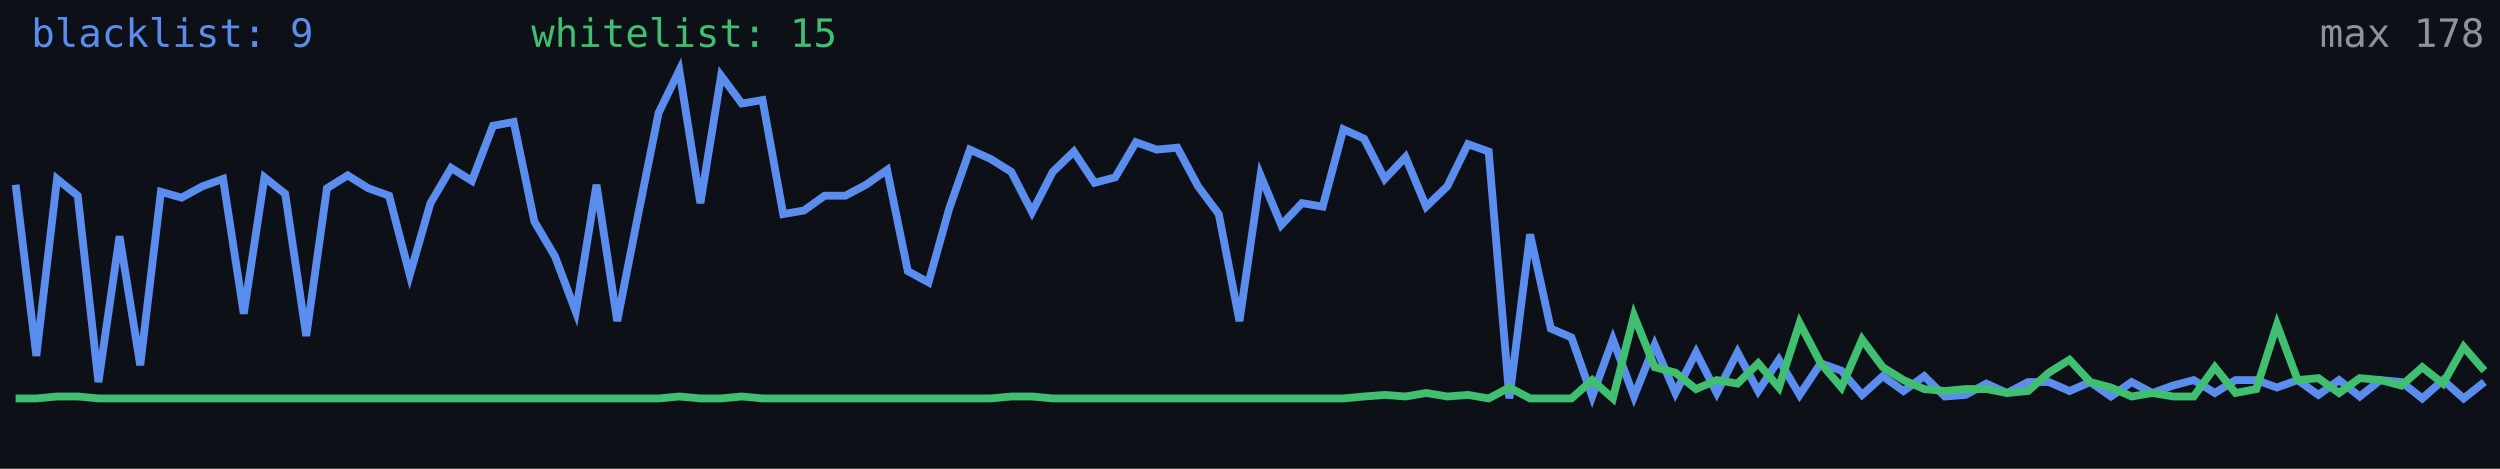
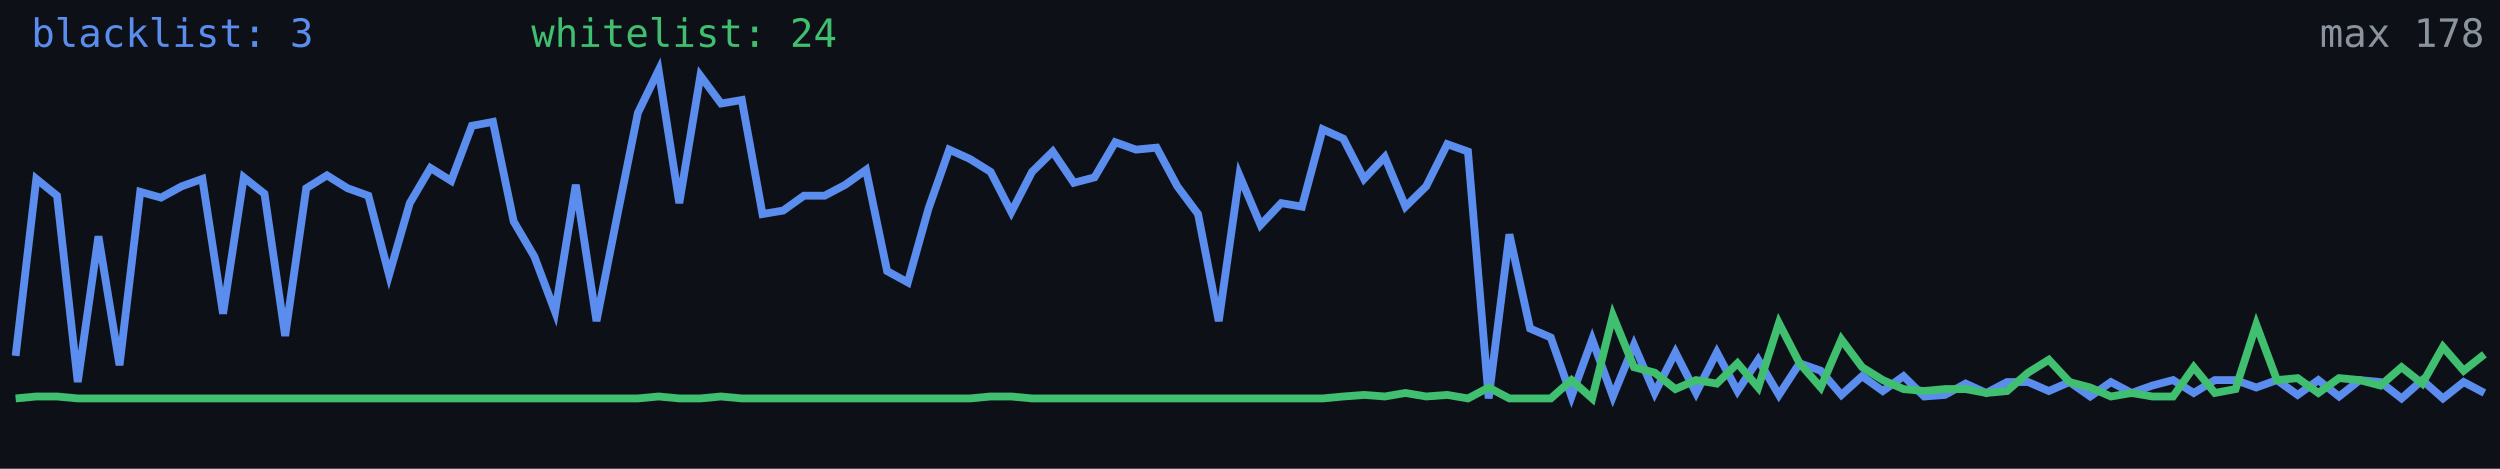
<svg xmlns="http://www.w3.org/2000/svg" width="640" height="120" viewBox="0 0 640 120" role="img" aria-label="Alive configs trend">
  <rect width="640" height="120" fill="#0d1117" />
-   <polyline fill="none" stroke="#5b8def" stroke-width="2" points="4.0,47.3 9.3,91.1 14.6,45.8 19.9,50.1 25.2,97.8 30.6,60.5 35.9,93.5 41.2,49.1 46.5,50.6 51.8,47.7 57.1,45.8 62.4,80.3 67.7,45.4 73.0,49.6 78.4,86.0 83.7,48.2 89.0,44.9 94.3,48.2 99.6,50.1 104.9,70.4 110.2,52.0 115.5,43.0 120.8,46.3 126.2,32.2 131.5,31.2 136.8,56.7 142.1,65.7 147.4,79.8 152.7,47.3 158.0,82.2 163.3,55.3 168.6,28.9 173.9,18.0 179.3,52.0 184.6,19.4 189.9,26.5 195.2,25.6 200.5,54.8 205.8,53.9 211.1,50.1 216.4,50.1 221.7,47.3 227.1,43.5 232.4,69.4 237.7,72.3 243.0,53.4 248.3,38.3 253.6,40.7 258.9,44.0 264.2,54.3 269.5,44.0 274.9,38.8 280.2,46.8 285.5,45.4 290.8,36.4 296.1,38.3 301.4,37.8 306.7,47.7 312.0,54.8 317.3,82.2 322.7,44.9 328.0,57.6 333.3,52.0 338.6,52.9 343.9,33.1 349.2,35.5 354.5,45.8 359.8,40.2 365.1,52.9 370.5,47.7 375.8,36.9 381.1,38.8 386.4,102.0 391.7,60.0 397.0,84.1 402.3,86.4 407.6,101.5 412.9,86.9 418.3,101.5 423.6,88.3 428.9,100.6 434.2,90.2 439.5,100.6 444.8,90.2 450.1,100.1 455.4,92.1 460.7,101.1 466.1,93.0 471.4,94.9 476.7,101.1 482.0,96.3 487.3,100.1 492.6,96.3 497.9,101.5 503.2,101.1 508.5,98.2 513.8,100.6 519.2,97.8 524.5,97.8 529.8,100.1 535.1,97.8 540.4,101.5 545.7,97.8 551.0,100.6 556.3,98.7 561.6,97.3 567.0,100.6 572.3,97.3 577.6,97.3 582.9,99.2 588.2,97.3 593.5,101.1 598.8,97.3 604.1,101.5 609.4,97.3 614.8,97.8 620.1,102.0 625.4,97.3 630.7,102.0 636.0,97.8" />
-   <polyline fill="none" stroke="#3fbf6f" stroke-width="2" points="4.0,102.0 9.3,102.0 14.6,101.5 19.9,101.5 25.2,102.0 30.6,102.0 35.9,102.0 41.2,102.0 46.5,102.0 51.8,102.0 57.1,102.0 62.4,102.0 67.7,102.0 73.0,102.0 78.4,102.0 83.7,102.0 89.0,102.0 94.3,102.0 99.6,102.0 104.9,102.0 110.2,102.0 115.5,102.0 120.8,102.0 126.2,102.0 131.5,102.0 136.8,102.0 142.1,102.0 147.4,102.0 152.7,102.0 158.0,102.0 163.3,102.0 168.6,102.0 173.9,101.5 179.3,102.0 184.6,102.0 189.9,101.5 195.2,102.0 200.5,102.0 205.8,102.0 211.1,102.0 216.4,102.0 221.7,102.0 227.1,102.0 232.4,102.0 237.7,102.0 243.0,102.0 248.3,102.0 253.6,102.0 258.9,101.5 264.2,101.5 269.5,102.0 274.9,102.0 280.2,102.0 285.5,102.0 290.8,102.0 296.1,102.0 301.4,102.0 306.7,102.0 312.0,102.0 317.3,102.0 322.7,102.0 328.0,102.0 333.3,102.0 338.6,102.0 343.9,102.0 349.2,101.5 354.5,101.1 359.8,101.5 365.1,100.6 370.5,101.5 375.8,101.1 381.1,102.0 386.4,99.2 391.7,102.0 397.0,102.0 402.3,102.0 407.6,97.3 412.9,102.0 418.3,80.8 423.6,94.0 428.9,95.4 434.2,99.6 439.5,97.3 444.8,98.2 450.1,93.0 455.4,99.2 460.7,82.7 466.1,93.0 471.4,99.2 476.7,86.9 482.0,94.0 487.3,97.3 492.6,99.6 497.9,100.1 503.2,99.6 508.5,99.6 513.8,100.6 519.2,100.1 524.5,95.4 529.8,92.1 535.1,97.8 540.4,99.2 545.7,101.5 551.0,100.6 556.3,101.5 561.6,101.5 567.0,94.0 572.3,100.6 577.6,99.6 582.9,83.1 588.2,97.3 593.5,96.8 598.8,100.6 604.1,96.8 609.4,97.3 614.8,98.7 620.1,94.0 625.4,98.2 630.7,88.8 636.0,94.9" />
-   <text x="8" y="12" fill="#5b8def" font-size="10" font-family="monospace">blacklist: 9</text>
-   <text x="136" y="12" fill="#3fbf6f" font-size="10" font-family="monospace">whitelist: 15</text>
+   <polyline fill="none" stroke="#5b8def" stroke-width="2" points="4.0,91.1 9.3,45.8 14.6,50.1 19.9,97.8 25.2,60.5 30.6,93.5 35.9,49.1 41.2,50.6 46.5,47.7 51.8,45.8 57.1,80.3 62.4,45.4 67.7,49.6 73.0,86.0 78.4,48.2 83.7,44.9 89.0,48.2 94.3,50.1 99.6,70.4 104.9,52.0 110.2,43.0 115.5,46.3 120.8,32.2 126.2,31.2 131.5,56.7 136.8,65.7 142.1,79.8 147.4,47.3 152.7,82.2 158.0,55.3 163.3,28.9 168.6,18.0 173.9,52.0 179.3,19.4 184.6,26.5 189.9,25.6 195.2,54.8 200.5,53.9 205.8,50.1 211.1,50.1 216.4,47.3 221.7,43.5 227.1,69.4 232.4,72.3 237.7,53.4 243.0,38.3 248.3,40.7 253.6,44.0 258.9,54.3 264.2,44.0 269.5,38.8 274.9,46.8 280.2,45.4 285.5,36.4 290.8,38.3 296.1,37.8 301.4,47.7 306.7,54.8 312.0,82.2 317.3,44.9 322.7,57.6 328.0,52.0 333.3,52.9 338.6,33.1 343.9,35.5 349.2,45.8 354.5,40.2 359.8,52.9 365.1,47.7 370.5,36.9 375.8,38.8 381.1,102.0 386.4,60.0 391.7,84.1 397.0,86.4 402.3,101.5 407.6,86.9 412.9,101.5 418.3,88.3 423.6,100.6 428.9,90.2 434.2,100.6 439.5,90.2 444.8,100.1 450.1,92.1 455.4,101.1 460.7,93.0 466.1,94.9 471.4,101.1 476.7,96.3 482.0,100.1 487.3,96.3 492.6,101.5 497.9,101.1 503.2,98.2 508.5,100.6 513.8,97.8 519.2,97.8 524.5,100.1 529.8,97.8 535.1,101.5 540.4,97.8 545.7,100.6 551.0,98.7 556.3,97.3 561.6,100.6 567.0,97.3 572.3,97.3 577.6,99.2 582.9,97.3 588.2,101.1 593.5,97.3 598.8,101.5 604.1,97.3 609.4,97.8 614.8,102.0 620.1,97.3 625.4,102.0 630.7,97.8 636.0,100.6" />
+   <polyline fill="none" stroke="#3fbf6f" stroke-width="2" points="4.0,102.0 9.3,101.5 14.6,101.5 19.9,102.0 25.2,102.0 30.6,102.0 35.9,102.0 41.2,102.0 46.5,102.0 51.8,102.0 57.1,102.0 62.4,102.0 67.7,102.0 73.0,102.0 78.4,102.0 83.7,102.0 89.0,102.0 94.3,102.0 99.6,102.0 104.9,102.0 110.2,102.0 115.5,102.0 120.8,102.0 126.2,102.0 131.5,102.0 136.8,102.0 142.1,102.0 147.4,102.0 152.7,102.0 158.0,102.0 163.3,102.0 168.6,101.5 173.9,102.0 179.3,102.0 184.6,101.5 189.9,102.0 195.2,102.0 200.5,102.0 205.8,102.0 211.1,102.0 216.4,102.0 221.7,102.0 227.1,102.0 232.4,102.0 237.7,102.0 243.0,102.0 248.3,102.0 253.6,101.5 258.9,101.5 264.2,102.0 269.5,102.0 274.9,102.0 280.2,102.0 285.5,102.0 290.8,102.0 296.1,102.0 301.4,102.0 306.7,102.0 312.0,102.0 317.3,102.0 322.7,102.0 328.0,102.0 333.3,102.0 338.6,102.0 343.9,101.5 349.2,101.1 354.5,101.5 359.8,100.6 365.1,101.5 370.5,101.1 375.8,102.0 381.1,99.2 386.4,102.0 391.7,102.0 397.0,102.0 402.3,97.3 407.6,102.0 412.9,80.8 418.3,94.0 423.6,95.4 428.9,99.6 434.2,97.3 439.5,98.2 444.8,93.0 450.1,99.2 455.4,82.7 460.7,93.0 466.1,99.2 471.4,86.9 476.7,94.0 482.0,97.3 487.3,99.6 492.6,100.1 497.9,99.6 503.2,99.6 508.5,100.6 513.8,100.1 519.2,95.4 524.5,92.1 529.8,97.8 535.1,99.2 540.4,101.5 545.7,100.6 551.0,101.5 556.3,101.5 561.6,94.0 567.0,100.6 572.3,99.6 577.6,83.1 582.9,97.3 588.2,96.8 593.5,100.6 598.8,96.8 604.1,97.3 609.4,98.7 614.8,94.0 620.1,98.2 625.4,88.8 630.7,94.9 636.0,90.7" />
+   <text x="8" y="12" fill="#5b8def" font-size="10" font-family="monospace">blacklist: 3</text>
+   <text x="136" y="12" fill="#3fbf6f" font-size="10" font-family="monospace">whitelist: 24</text>
  <text x="636" y="12" fill="#8b949e" font-size="10" text-anchor="end" font-family="monospace">max 178</text>
</svg>
